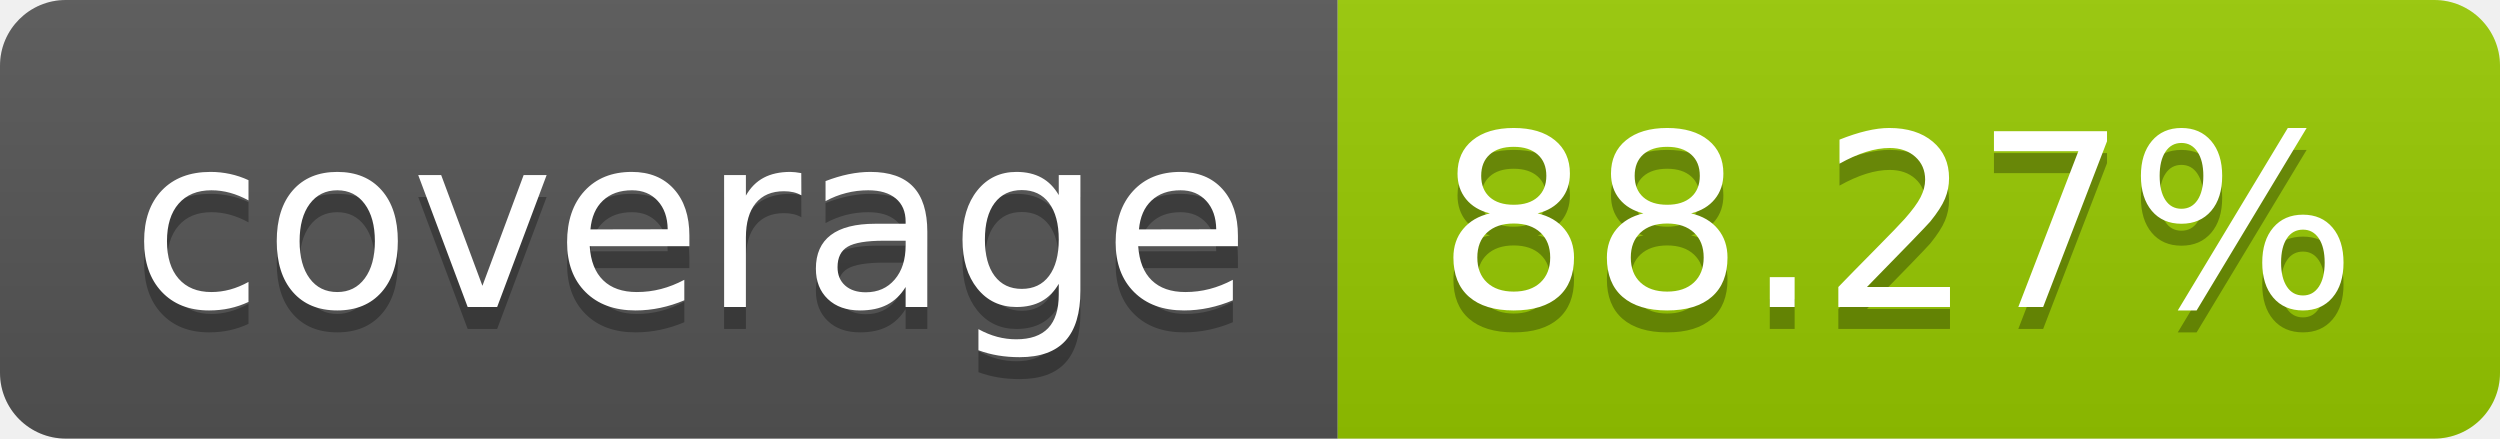
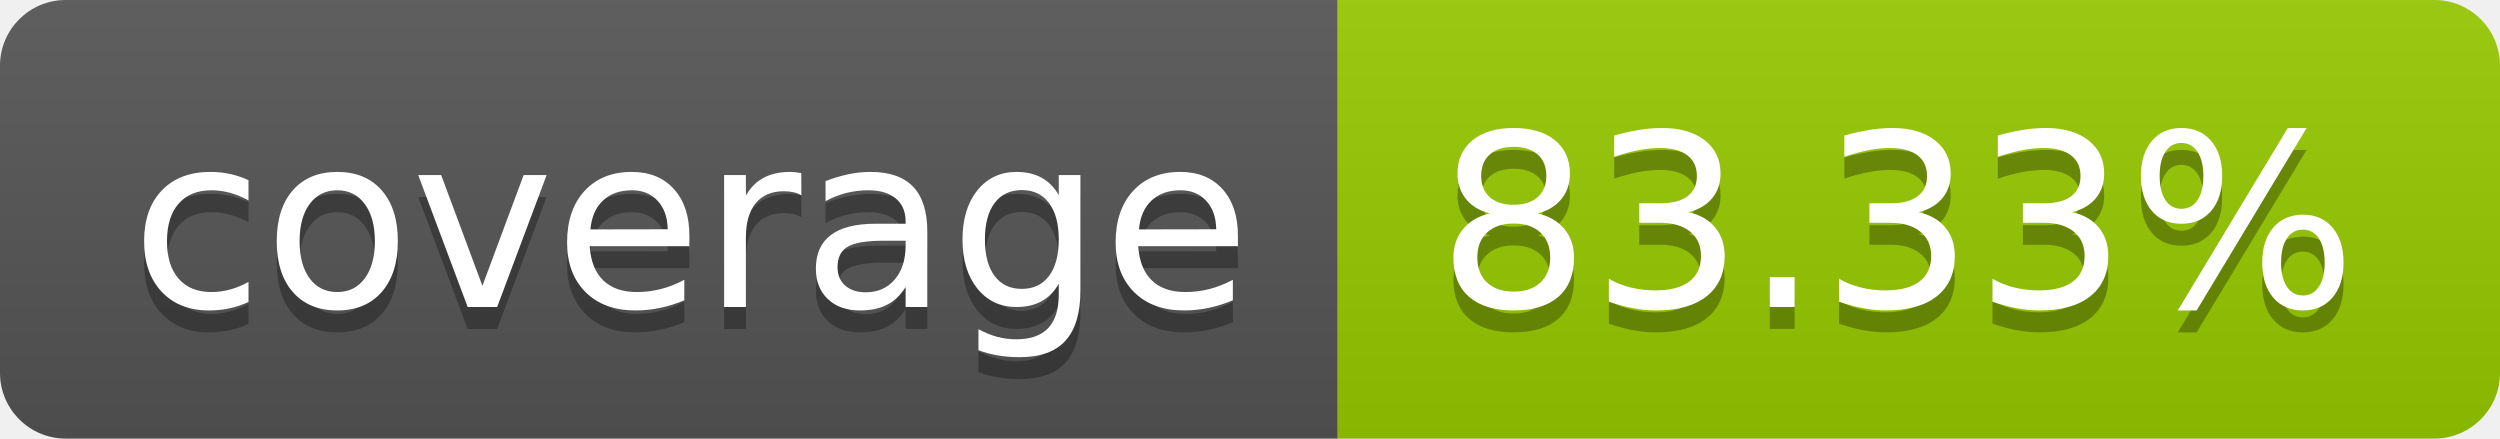
- <svg xmlns="http://www.w3.org/2000/svg" width="114" height="20" role="img" aria-label="coverage: 88.27%">
+ <svg xmlns="http://www.w3.org/2000/svg" width="114" height="20" role="img" aria-label="coverage: 83.33%">
  <linearGradient id="s" x2="0" y2="100%">
    <stop offset="0" stop-color="#bbb" stop-opacity=".1" />
    <stop offset="1" stop-opacity=".1" />
  </linearGradient>
  <clipPath id="r">
    <rect width="114" height="20" rx="3" fill="#fff" />
  </clipPath>
  <g clip-path="url(#r)">
    <rect width="61" height="20" fill="#555" />
    <rect x="61" width="53" height="20" fill="#97ca00" />
    <rect width="114" height="20" fill="url(#s)" />
  </g>
  <g fill="#fff" text-anchor="middle" font-family="Verdana,Geneva,DejaVu Sans,sans-serif" text-rendering="geometricPrecision" font-size="110">
    <text aria-hidden="true" x="315" y="150" fill="#010101" fill-opacity=".3" transform="scale(.1)" textLength="510">coverage</text>
    <text x="315" y="140" transform="scale(.1)" fill="#fff" textLength="510">coverage</text>
-     <text aria-hidden="true" x="865" y="150" fill="#010101" fill-opacity=".3" transform="scale(.1)" textLength="430">88.27%</text>
-     <text x="865" y="140" transform="scale(.1)" fill="#fff" textLength="430">88.27%</text>
+     <text aria-hidden="true" x="865" y="150" fill="#010101" fill-opacity=".3" transform="scale(.1)" textLength="430">83.33%</text>
+     <text x="865" y="140" transform="scale(.1)" fill="#fff" textLength="430">83.33%</text>
  </g>
</svg>
